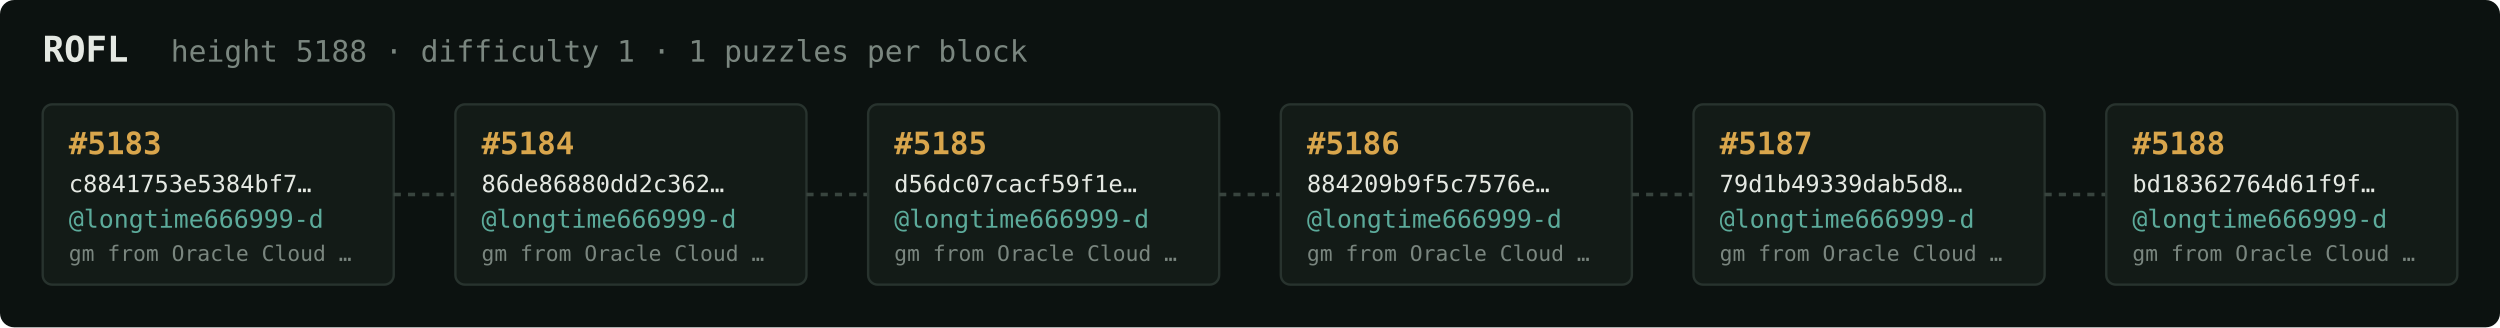
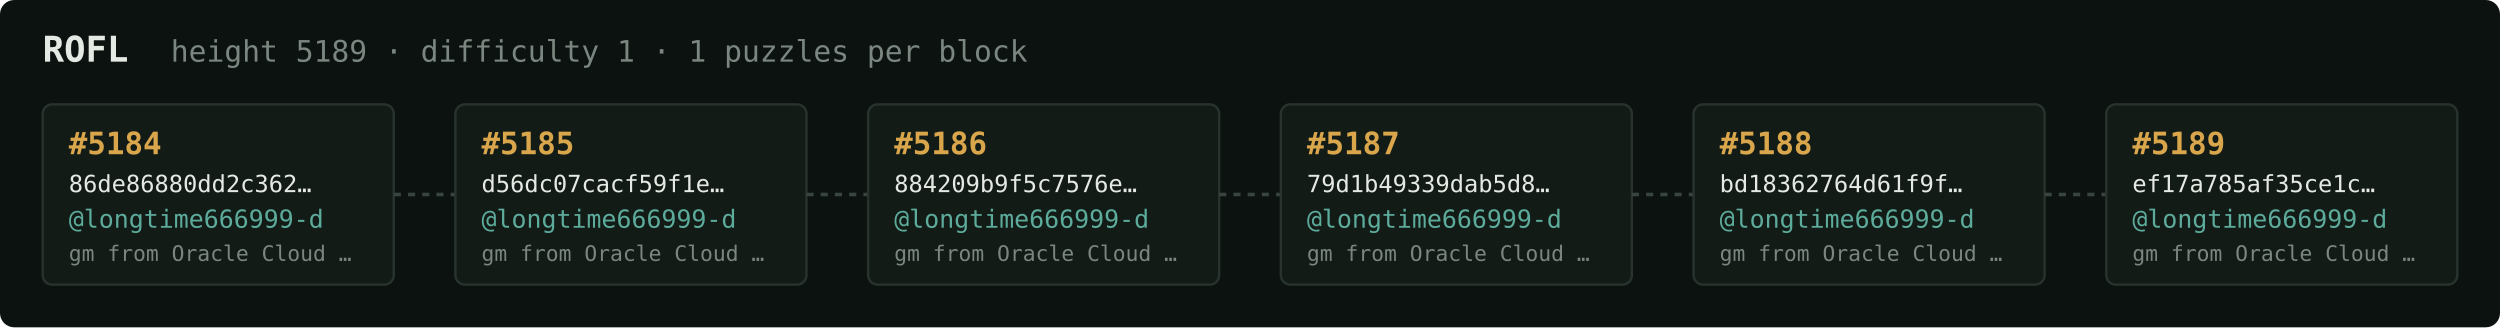
<svg xmlns="http://www.w3.org/2000/svg" width="1054" height="138" viewBox="0 0 1054 138" font-family="ui-monospace,SFMono-Regular,Menlo,monospace">
  <rect fill="#0c1210" width="1054" height="138" rx="6" />
  <text x="18" y="26" fill="#e5e9e3" font-size="15" font-weight="700">ROFL</text>
-   <text x="72" y="26" fill="#7a867f" font-size="12.5">height 5188 · difficulty 1 · 1 puzzles per block</text>
+   <text x="72" y="26" fill="#7a867f" font-size="12.5">height 5189 · difficulty 1 · 1 puzzles per block</text>
  <rect x="18" y="44" width="148" height="76" rx="4" fill="#131b17" stroke="#28332e" stroke-width="1" />
-   <text x="29" y="65" fill="#d9a64c" font-size="13" font-weight="700">#5183</text>
-   <text x="29" y="81" fill="#e5e9e3" font-size="10">c8841753e5384bf7…</text>
+   <text x="29" y="65" fill="#d9a64c" font-size="13" font-weight="700">#5184</text>
+   <text x="29" y="81" fill="#e5e9e3" font-size="10">86de86880dd2c362…</text>
  <text x="29" y="96" fill="#5cab9b" font-size="10.5">@longtime666999-d</text>
  <text x="29" y="110" fill="#7a867f" font-size="9">gm from Oracle Cloud …</text>
  <line x1="166" y1="82.0" x2="192" y2="82.0" stroke="#38443e" stroke-width="1.5" stroke-dasharray="3 3" />
  <rect x="192" y="44" width="148" height="76" rx="4" fill="#131b17" stroke="#28332e" stroke-width="1" />
-   <text x="203" y="65" fill="#d9a64c" font-size="13" font-weight="700">#5184</text>
-   <text x="203" y="81" fill="#e5e9e3" font-size="10">86de86880dd2c362…</text>
+   <text x="203" y="65" fill="#d9a64c" font-size="13" font-weight="700">#5185</text>
+   <text x="203" y="81" fill="#e5e9e3" font-size="10">d56dc07cacf59f1e…</text>
  <text x="203" y="96" fill="#5cab9b" font-size="10.5">@longtime666999-d</text>
  <text x="203" y="110" fill="#7a867f" font-size="9">gm from Oracle Cloud …</text>
  <line x1="340" y1="82.0" x2="366" y2="82.0" stroke="#38443e" stroke-width="1.5" stroke-dasharray="3 3" />
  <rect x="366" y="44" width="148" height="76" rx="4" fill="#131b17" stroke="#28332e" stroke-width="1" />
-   <text x="377" y="65" fill="#d9a64c" font-size="13" font-weight="700">#5185</text>
-   <text x="377" y="81" fill="#e5e9e3" font-size="10">d56dc07cacf59f1e…</text>
+   <text x="377" y="65" fill="#d9a64c" font-size="13" font-weight="700">#5186</text>
+   <text x="377" y="81" fill="#e5e9e3" font-size="10">884209b9f5c7576e…</text>
  <text x="377" y="96" fill="#5cab9b" font-size="10.5">@longtime666999-d</text>
  <text x="377" y="110" fill="#7a867f" font-size="9">gm from Oracle Cloud …</text>
  <line x1="514" y1="82.0" x2="540" y2="82.0" stroke="#38443e" stroke-width="1.5" stroke-dasharray="3 3" />
  <rect x="540" y="44" width="148" height="76" rx="4" fill="#131b17" stroke="#28332e" stroke-width="1" />
-   <text x="551" y="65" fill="#d9a64c" font-size="13" font-weight="700">#5186</text>
-   <text x="551" y="81" fill="#e5e9e3" font-size="10">884209b9f5c7576e…</text>
+   <text x="551" y="65" fill="#d9a64c" font-size="13" font-weight="700">#5187</text>
+   <text x="551" y="81" fill="#e5e9e3" font-size="10">79d1b49339dab5d8…</text>
  <text x="551" y="96" fill="#5cab9b" font-size="10.5">@longtime666999-d</text>
  <text x="551" y="110" fill="#7a867f" font-size="9">gm from Oracle Cloud …</text>
  <line x1="688" y1="82.0" x2="714" y2="82.0" stroke="#38443e" stroke-width="1.5" stroke-dasharray="3 3" />
  <rect x="714" y="44" width="148" height="76" rx="4" fill="#131b17" stroke="#28332e" stroke-width="1" />
-   <text x="725" y="65" fill="#d9a64c" font-size="13" font-weight="700">#5187</text>
-   <text x="725" y="81" fill="#e5e9e3" font-size="10">79d1b49339dab5d8…</text>
+   <text x="725" y="65" fill="#d9a64c" font-size="13" font-weight="700">#5188</text>
+   <text x="725" y="81" fill="#e5e9e3" font-size="10">bd18362764d61f9f…</text>
  <text x="725" y="96" fill="#5cab9b" font-size="10.5">@longtime666999-d</text>
  <text x="725" y="110" fill="#7a867f" font-size="9">gm from Oracle Cloud …</text>
  <line x1="862" y1="82.0" x2="888" y2="82.0" stroke="#38443e" stroke-width="1.5" stroke-dasharray="3 3" />
  <rect x="888" y="44" width="148" height="76" rx="4" fill="#131b17" stroke="#28332e" stroke-width="1" />
-   <text x="899" y="65" fill="#d9a64c" font-size="13" font-weight="700">#5188</text>
-   <text x="899" y="81" fill="#e5e9e3" font-size="10">bd18362764d61f9f…</text>
+   <text x="899" y="65" fill="#d9a64c" font-size="13" font-weight="700">#5189</text>
+   <text x="899" y="81" fill="#e5e9e3" font-size="10">ef17a785af35ce1c…</text>
  <text x="899" y="96" fill="#5cab9b" font-size="10.5">@longtime666999-d</text>
  <text x="899" y="110" fill="#7a867f" font-size="9">gm from Oracle Cloud …</text>
</svg>
